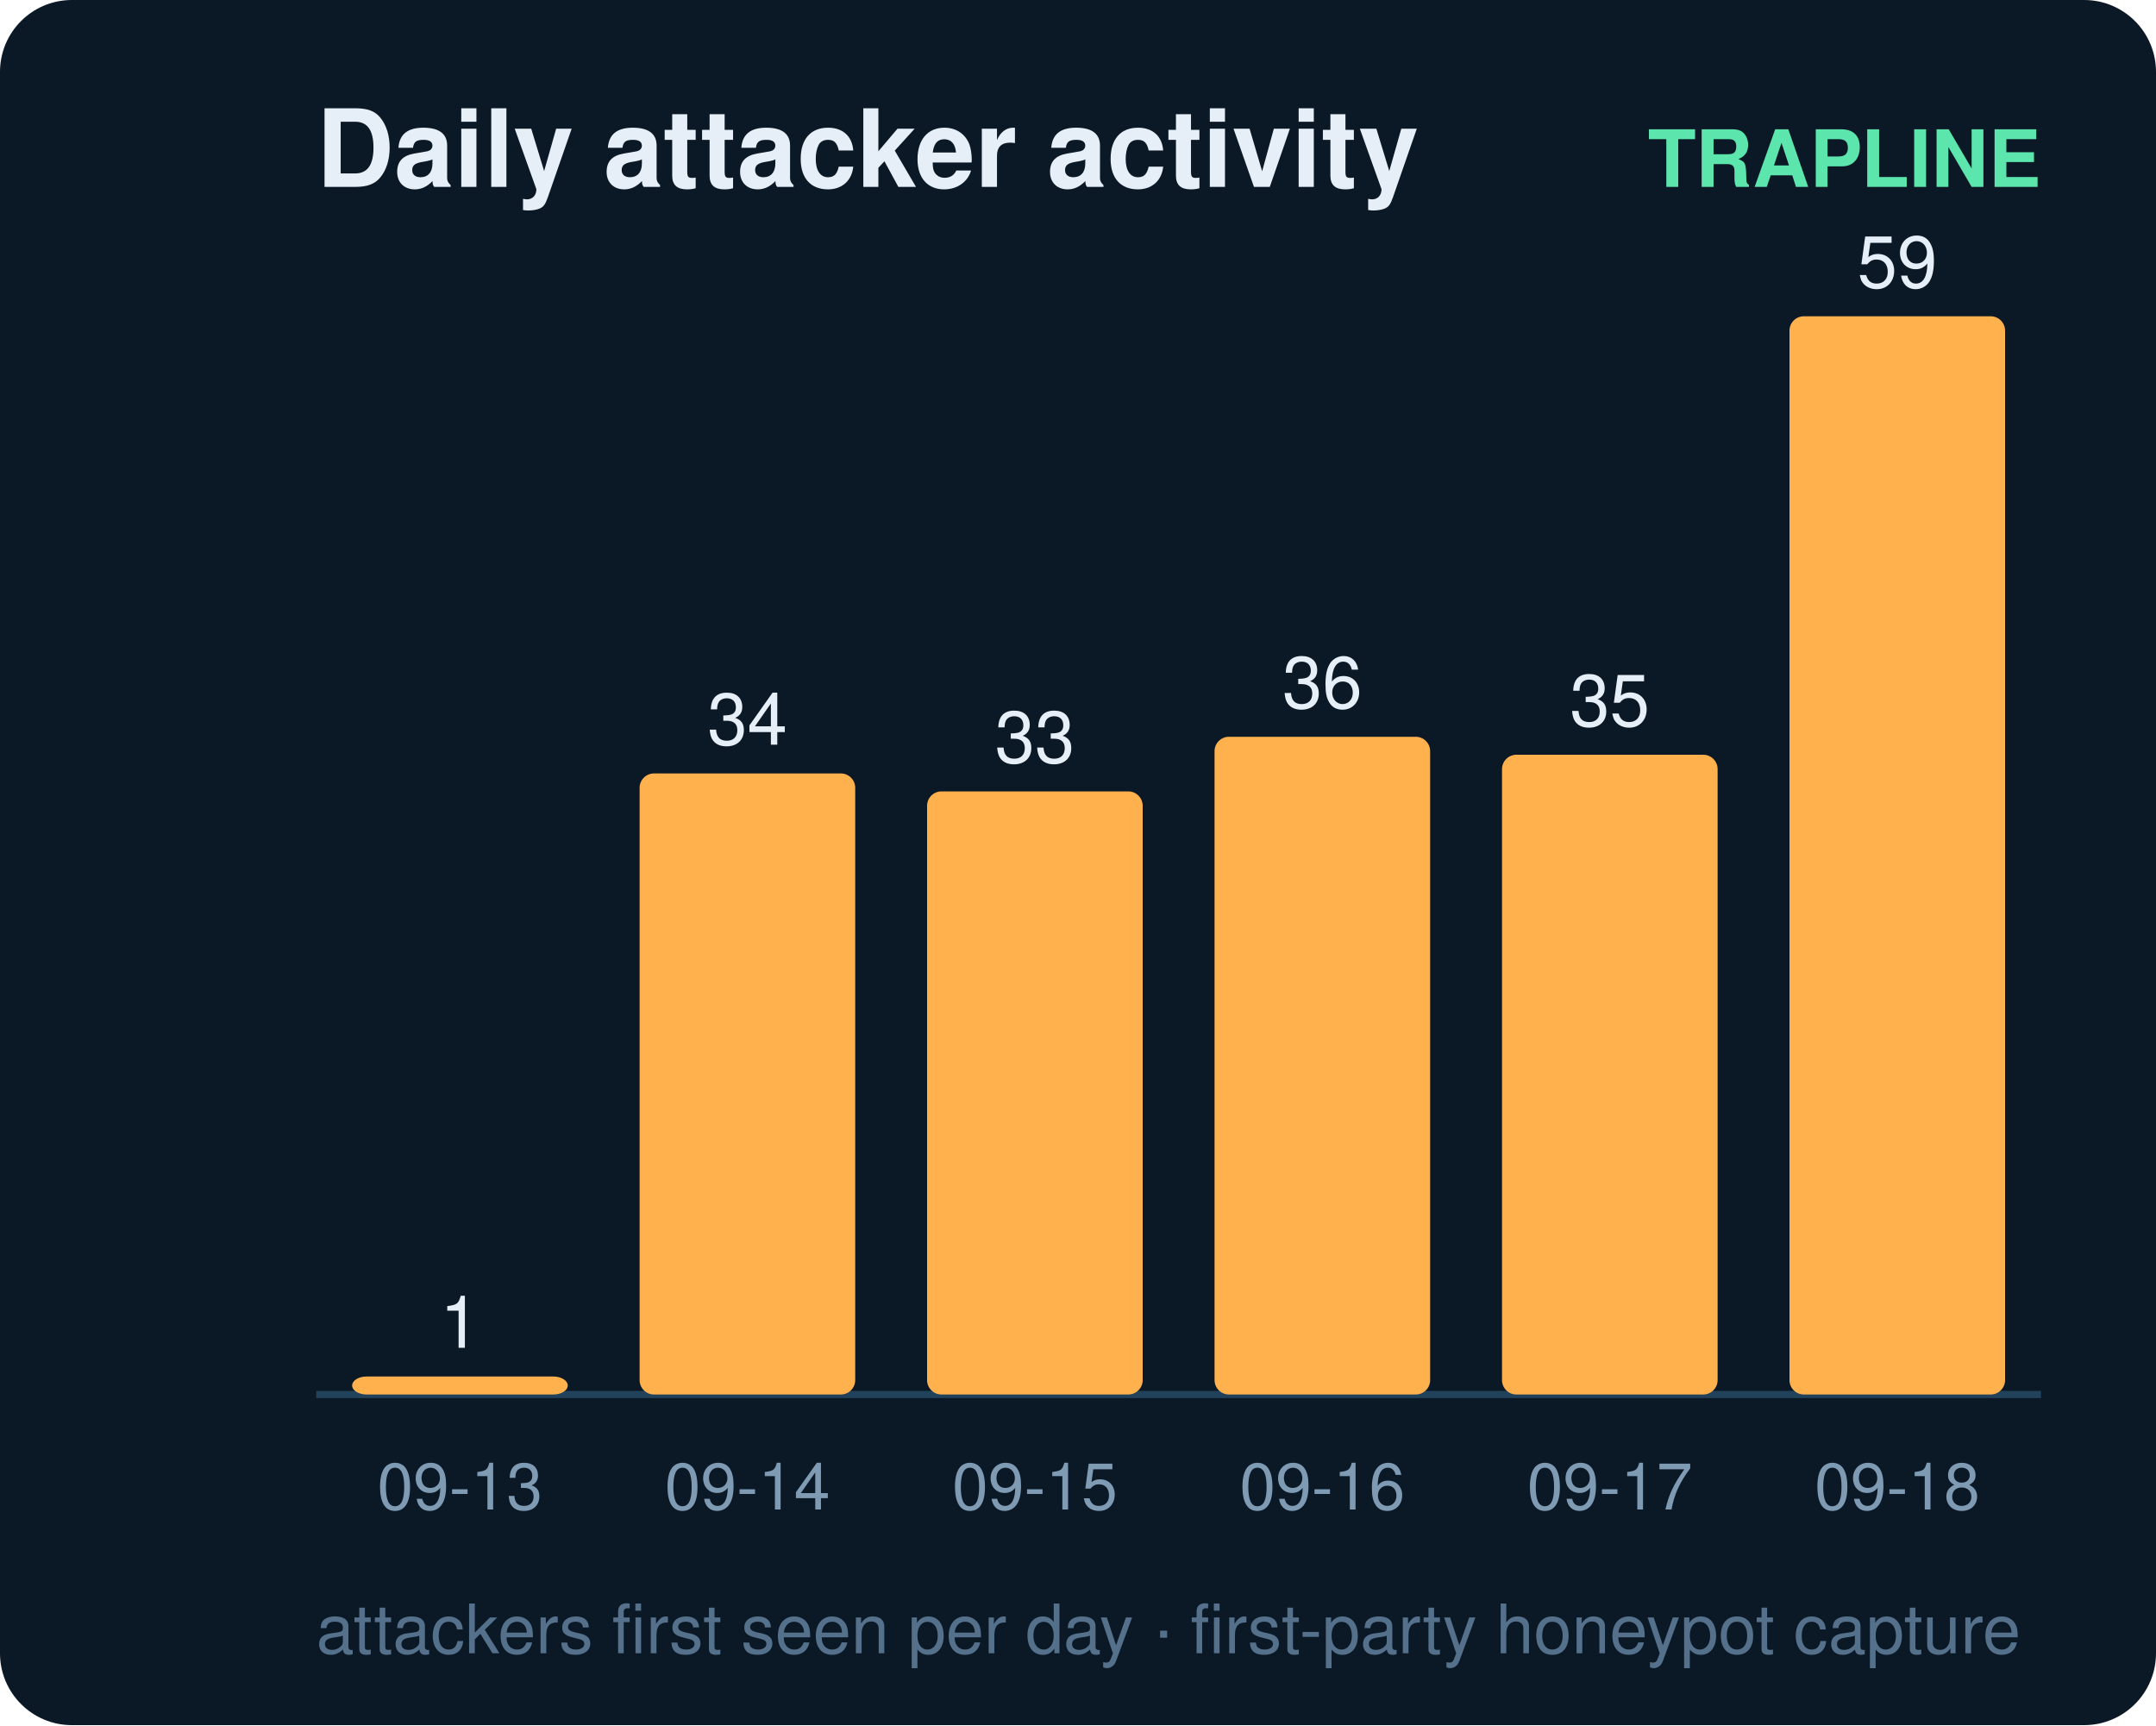
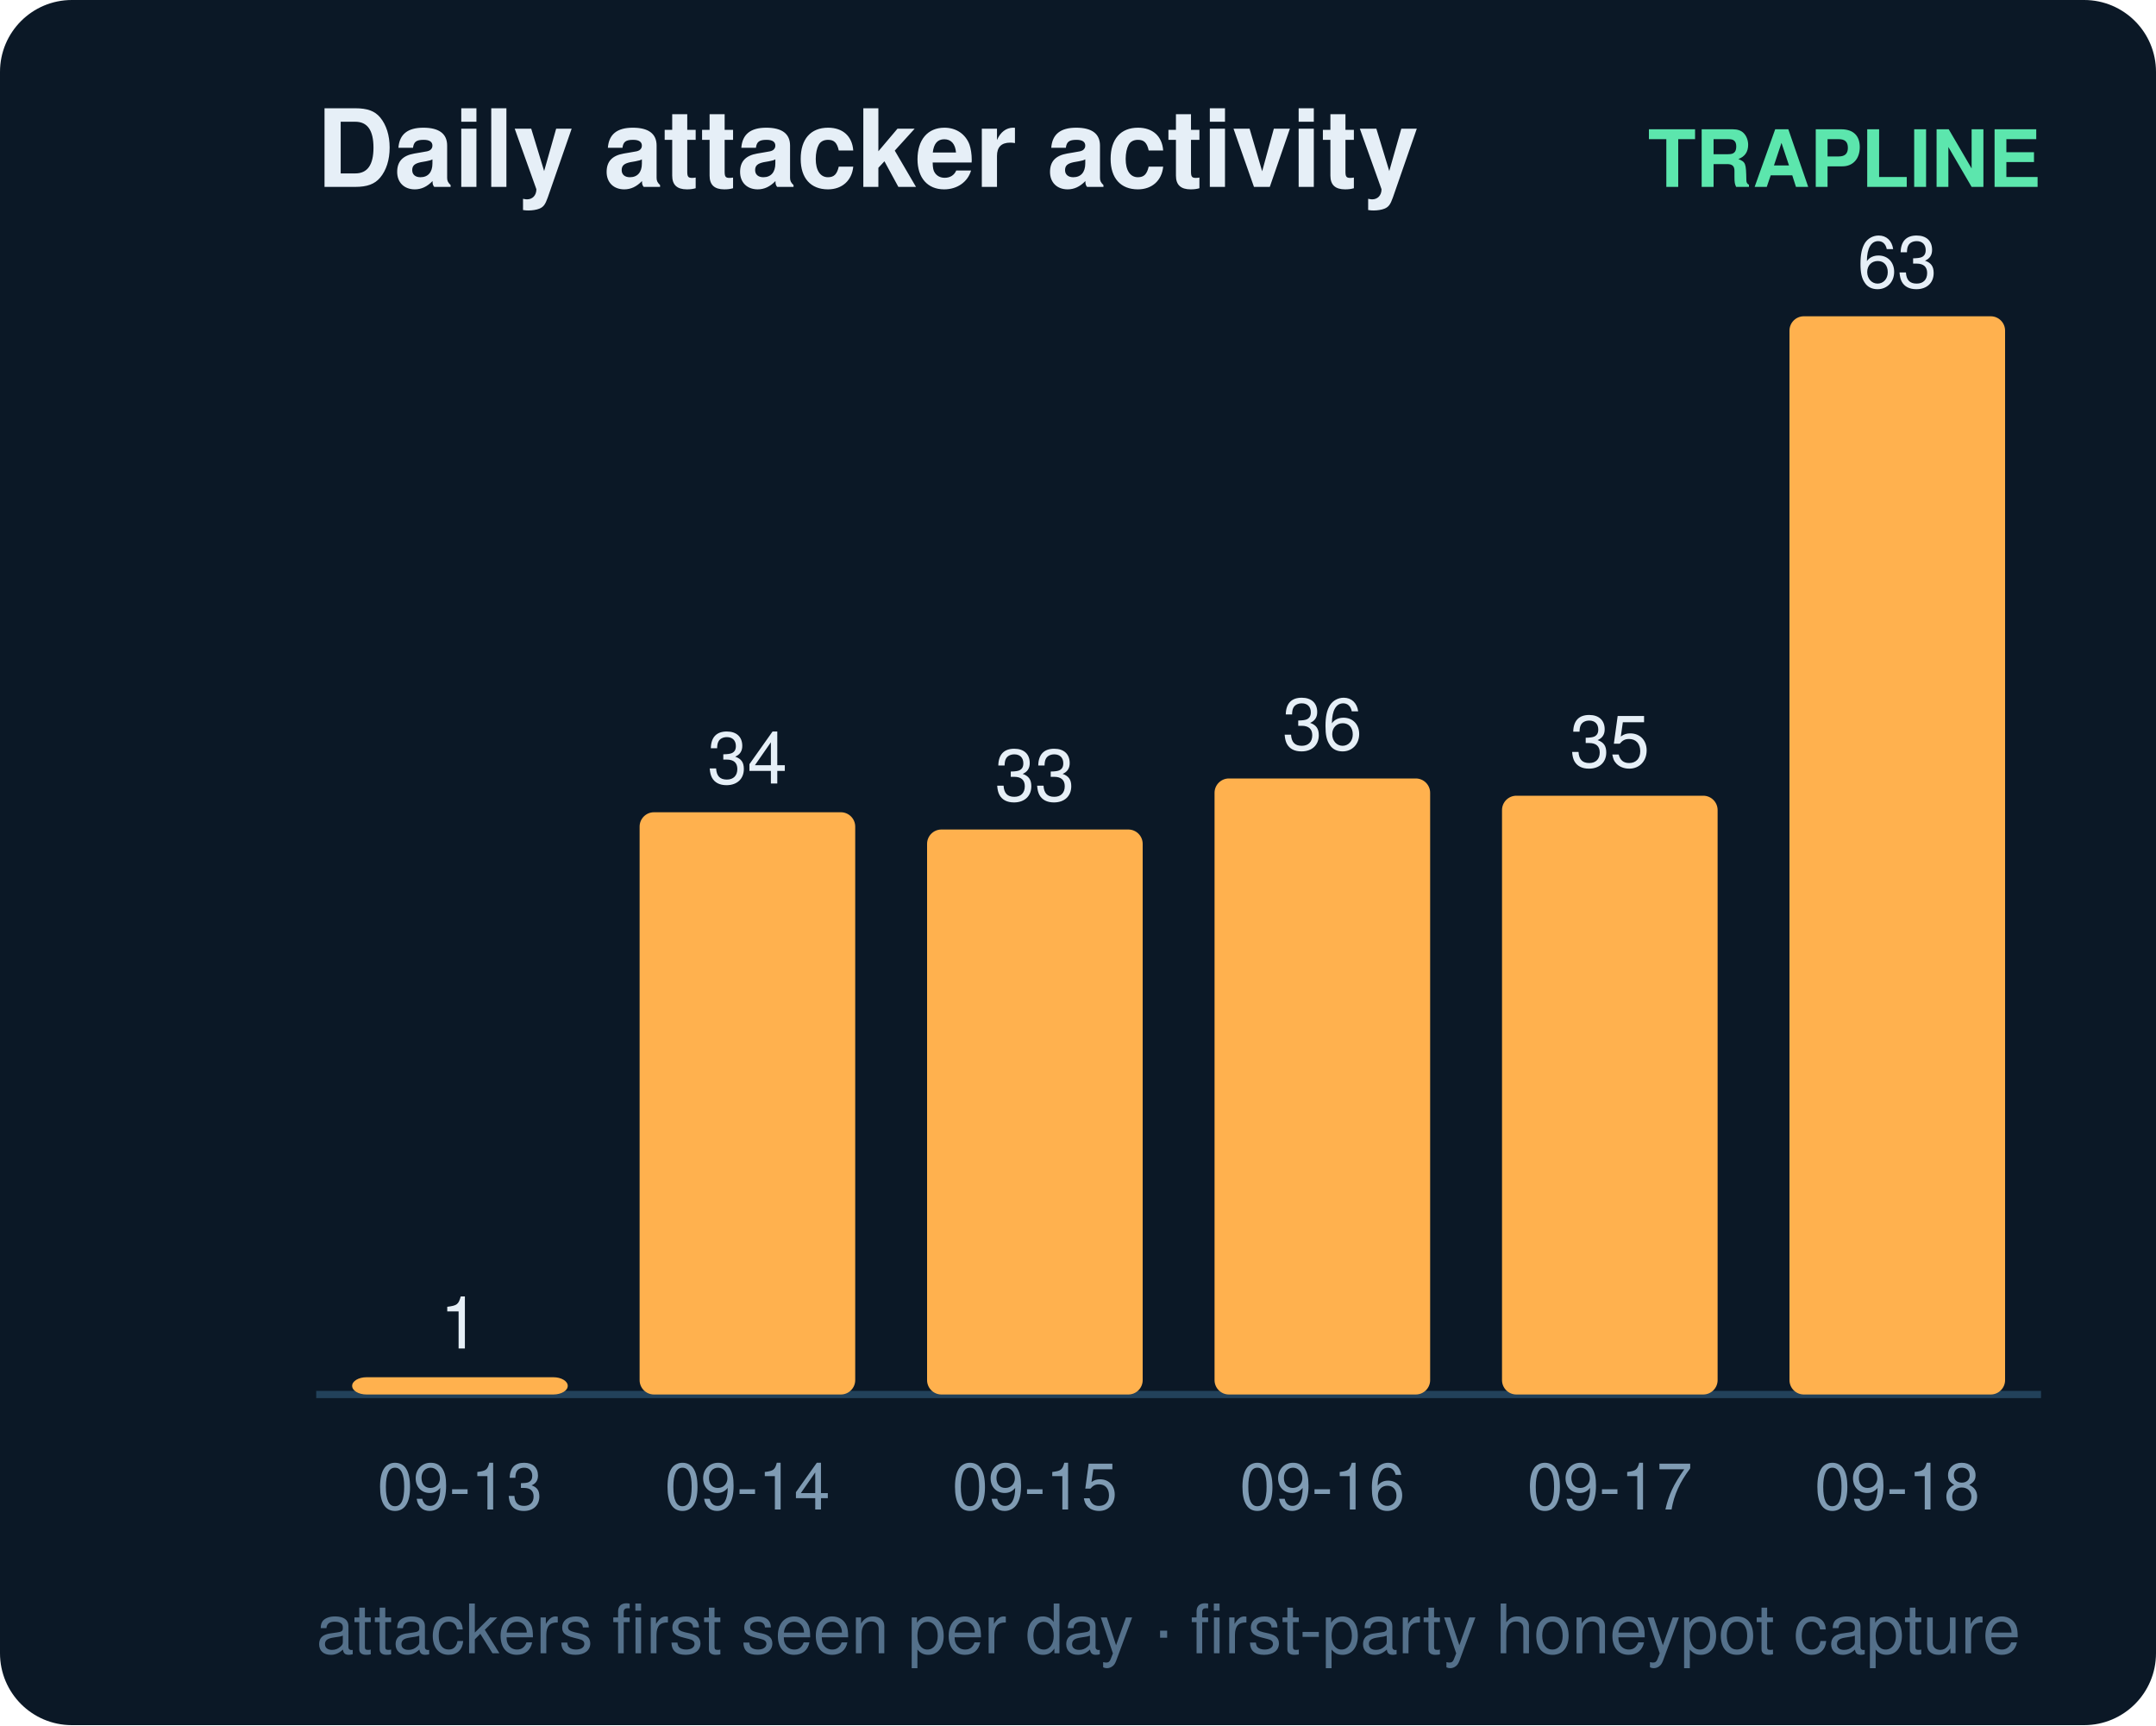
<svg xmlns="http://www.w3.org/2000/svg" width="300" height="240" viewBox="0 0 300 240" font-family="ui-sans-serif,Segoe UI,Helvetica,Arial">
  <rect width="300" height="240" rx="10" fill="#0b1826" />
  <text x="44" y="26" fill="#e6eff7" font-size="15" font-weight="700">Daily attacker activity</text>
  <text x="284" y="26" fill="#5ce6ad" font-size="11" text-anchor="end" font-weight="600">TRAPLINE</text>
  <line x1="44" y1="194" x2="284" y2="194" stroke="#22415a" stroke-width="1" />
-   <rect x="49" y="191.5" width="30" height="2.5" rx="2" fill="#ffb14e" />
-   <text x="64.0" y="187.5" fill="#e6eff7" font-size="10" text-anchor="middle" font-variant-numeric="tabular-nums">1</text>
+   <rect x="49" y="191.6" width="30" height="2.4" rx="2" fill="#ffb14e" />
+   <text x="64.0" y="187.6" fill="#e6eff7" font-size="10" text-anchor="middle" font-variant-numeric="tabular-nums">1</text>
  <text x="64.0" y="210.0" fill="#7f9bb3" font-size="9" text-anchor="middle">09-13</text>
-   <rect x="89" y="107.6" width="30" height="86.4" rx="2" fill="#ffb14e" />
-   <text x="104.0" y="103.6" fill="#e6eff7" font-size="10" text-anchor="middle" font-variant-numeric="tabular-nums">34</text>
+   <rect x="89" y="113.0" width="30" height="81.0" rx="2" fill="#ffb14e" />
+   <text x="104.0" y="109.0" fill="#e6eff7" font-size="10" text-anchor="middle" font-variant-numeric="tabular-nums">34</text>
  <text x="104.0" y="210.0" fill="#7f9bb3" font-size="9" text-anchor="middle">09-14</text>
-   <rect x="129" y="110.1" width="30" height="83.9" rx="2" fill="#ffb14e" />
-   <text x="144.0" y="106.1" fill="#e6eff7" font-size="10" text-anchor="middle" font-variant-numeric="tabular-nums">33</text>
+   <rect x="129" y="115.4" width="30" height="78.6" rx="2" fill="#ffb14e" />
+   <text x="144.0" y="111.4" fill="#e6eff7" font-size="10" text-anchor="middle" font-variant-numeric="tabular-nums">33</text>
  <text x="144.0" y="210.0" fill="#7f9bb3" font-size="9" text-anchor="middle">09-15</text>
-   <rect x="169" y="102.5" width="30" height="91.5" rx="2" fill="#ffb14e" />
-   <text x="184.0" y="98.5" fill="#e6eff7" font-size="10" text-anchor="middle" font-variant-numeric="tabular-nums">36</text>
+   <rect x="169" y="108.3" width="30" height="85.7" rx="2" fill="#ffb14e" />
+   <text x="184.0" y="104.3" fill="#e6eff7" font-size="10" text-anchor="middle" font-variant-numeric="tabular-nums">36</text>
  <text x="184.0" y="210.0" fill="#7f9bb3" font-size="9" text-anchor="middle">09-16</text>
-   <rect x="209" y="105.0" width="30" height="89.0" rx="2" fill="#ffb14e" />
-   <text x="224.0" y="101.0" fill="#e6eff7" font-size="10" text-anchor="middle" font-variant-numeric="tabular-nums">35</text>
+   <rect x="209" y="110.7" width="30" height="83.3" rx="2" fill="#ffb14e" />
+   <text x="224.0" y="106.7" fill="#e6eff7" font-size="10" text-anchor="middle" font-variant-numeric="tabular-nums">35</text>
  <text x="224.0" y="210.0" fill="#7f9bb3" font-size="9" text-anchor="middle">09-17</text>
  <rect x="249" y="44.0" width="30" height="150.0" rx="2" fill="#ffb14e" />
-   <text x="264.0" y="40.0" fill="#e6eff7" font-size="10" text-anchor="middle" font-variant-numeric="tabular-nums">59</text>
+   <text x="264.0" y="40.0" fill="#e6eff7" font-size="10" text-anchor="middle" font-variant-numeric="tabular-nums">63</text>
  <text x="264.0" y="210.0" fill="#7f9bb3" font-size="9" text-anchor="middle">09-18</text>
  <text x="44" y="230" fill="#54708a" font-size="9.5">attackers first seen per day · first-party honeypot capture</text>
</svg>
